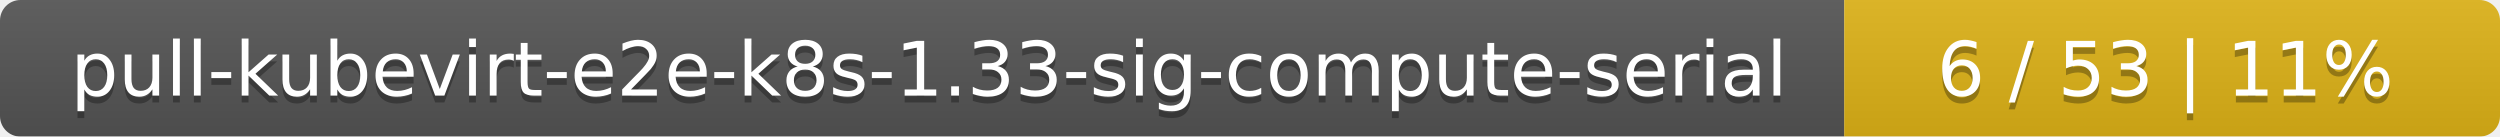
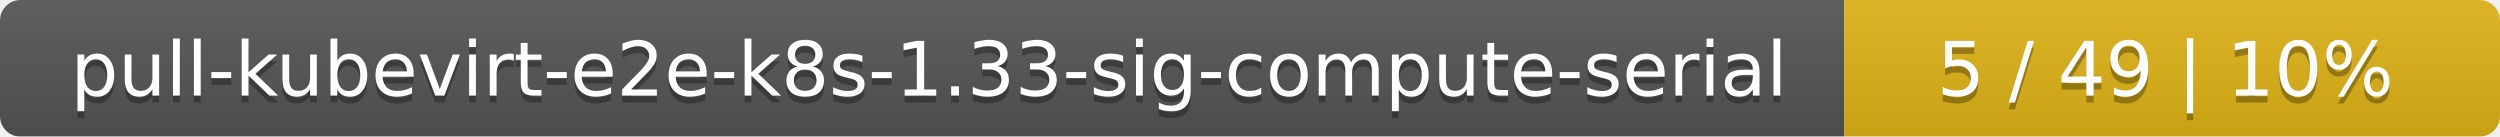
<svg xmlns="http://www.w3.org/2000/svg" width="366" height="20">
  <linearGradient id="smooth" x2="0" y2="100%">
    <stop offset="0" stop-color="#bbb" stop-opacity=".1" />
    <stop offset="1" stop-opacity=".1" />
  </linearGradient>
  <mask id="round">
    <rect width="366" height="20" rx="3" fill="#fff" />
  </mask>
  <g mask="url(#round)">
    <rect width="270" height="20" fill="#555" />
    <rect x="270" width="96" height="20" fill="#dfb317" />
    <rect width="366" height="20" fill="url(#smooth)" />
  </g>
  <g fill="#fff" text-anchor="middle" font-family="DejaVu Sans,Verdana,Geneva,sans-serif" font-size="11">
    <text x="136" y="15" fill="#010101" fill-opacity=".3">pull-kubevirt-e2e-k8s-1.33-sig-compute-serial</text>
    <text x="136" y="14">pull-kubevirt-e2e-k8s-1.33-sig-compute-serial</text>
-     <text x="317" y="15" fill="#010101" fill-opacity=".3">6 / 53    |    11%</text>
-     <text x="317" y="14">6 / 53    |    11%</text>
+     <text x="317" y="15" fill="#010101" fill-opacity=".3">5 / 49    |    10%</text>
+     <text x="317" y="14">5 / 49    |    10%</text>
  </g>
</svg>
